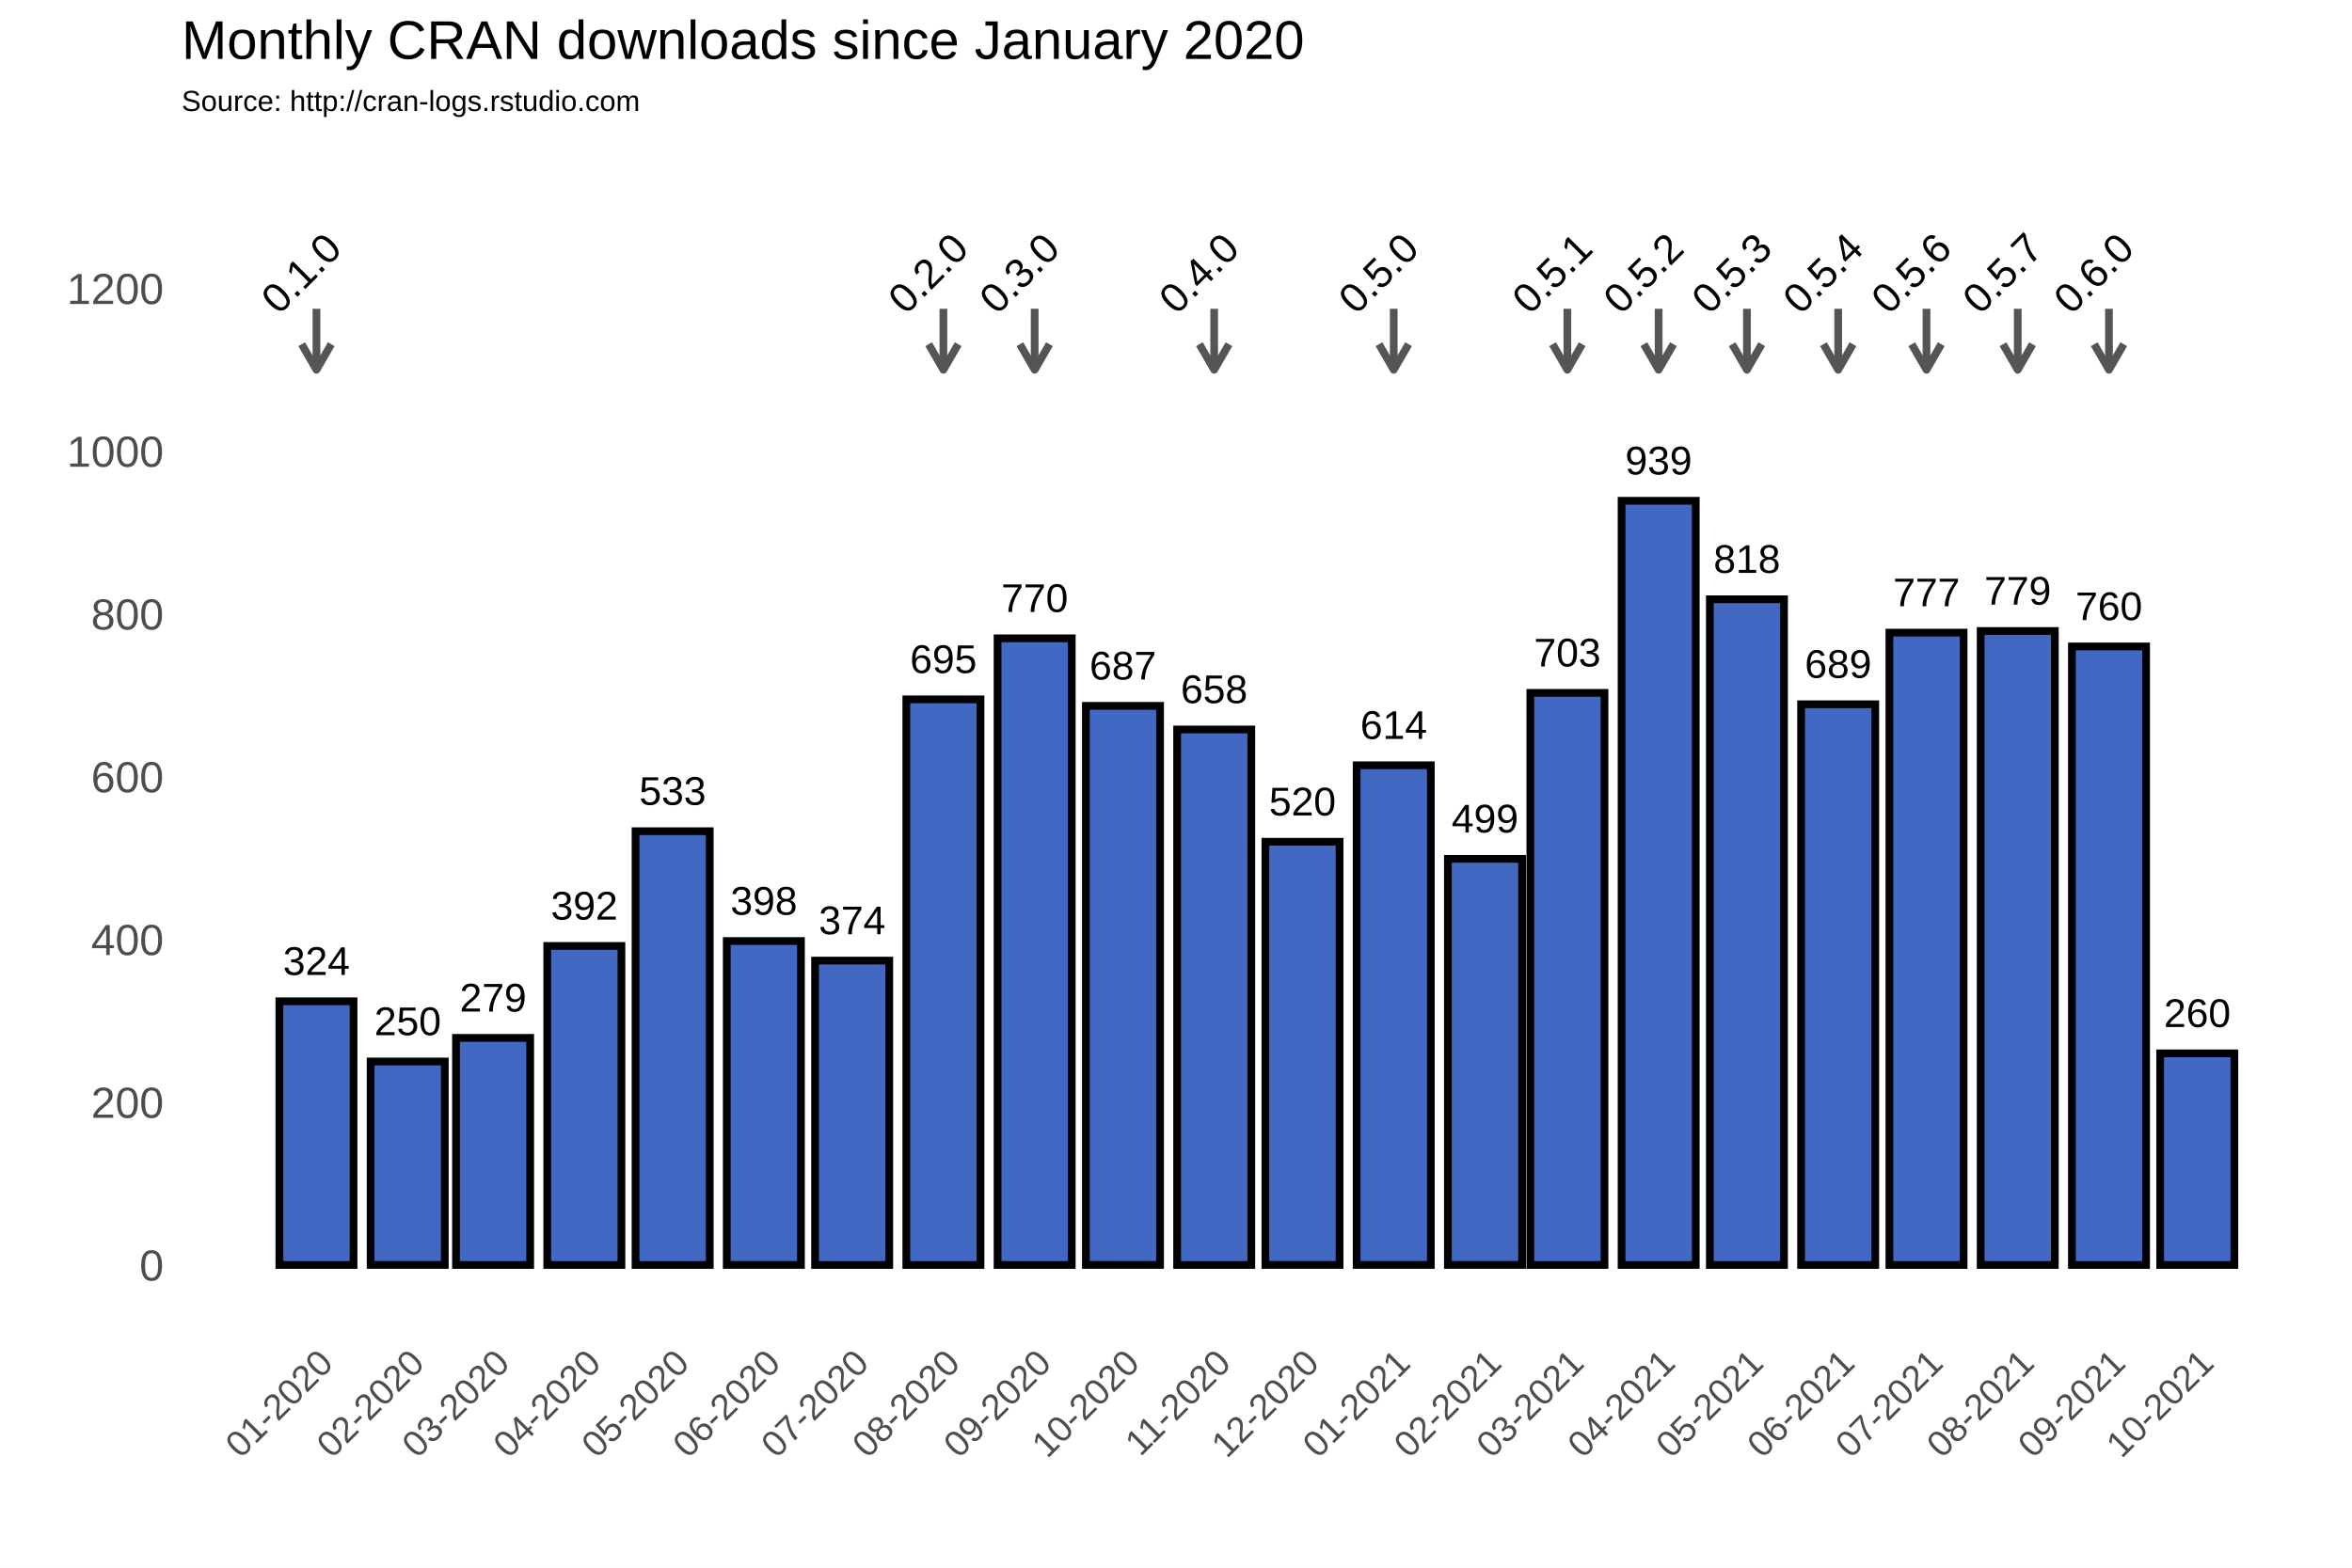
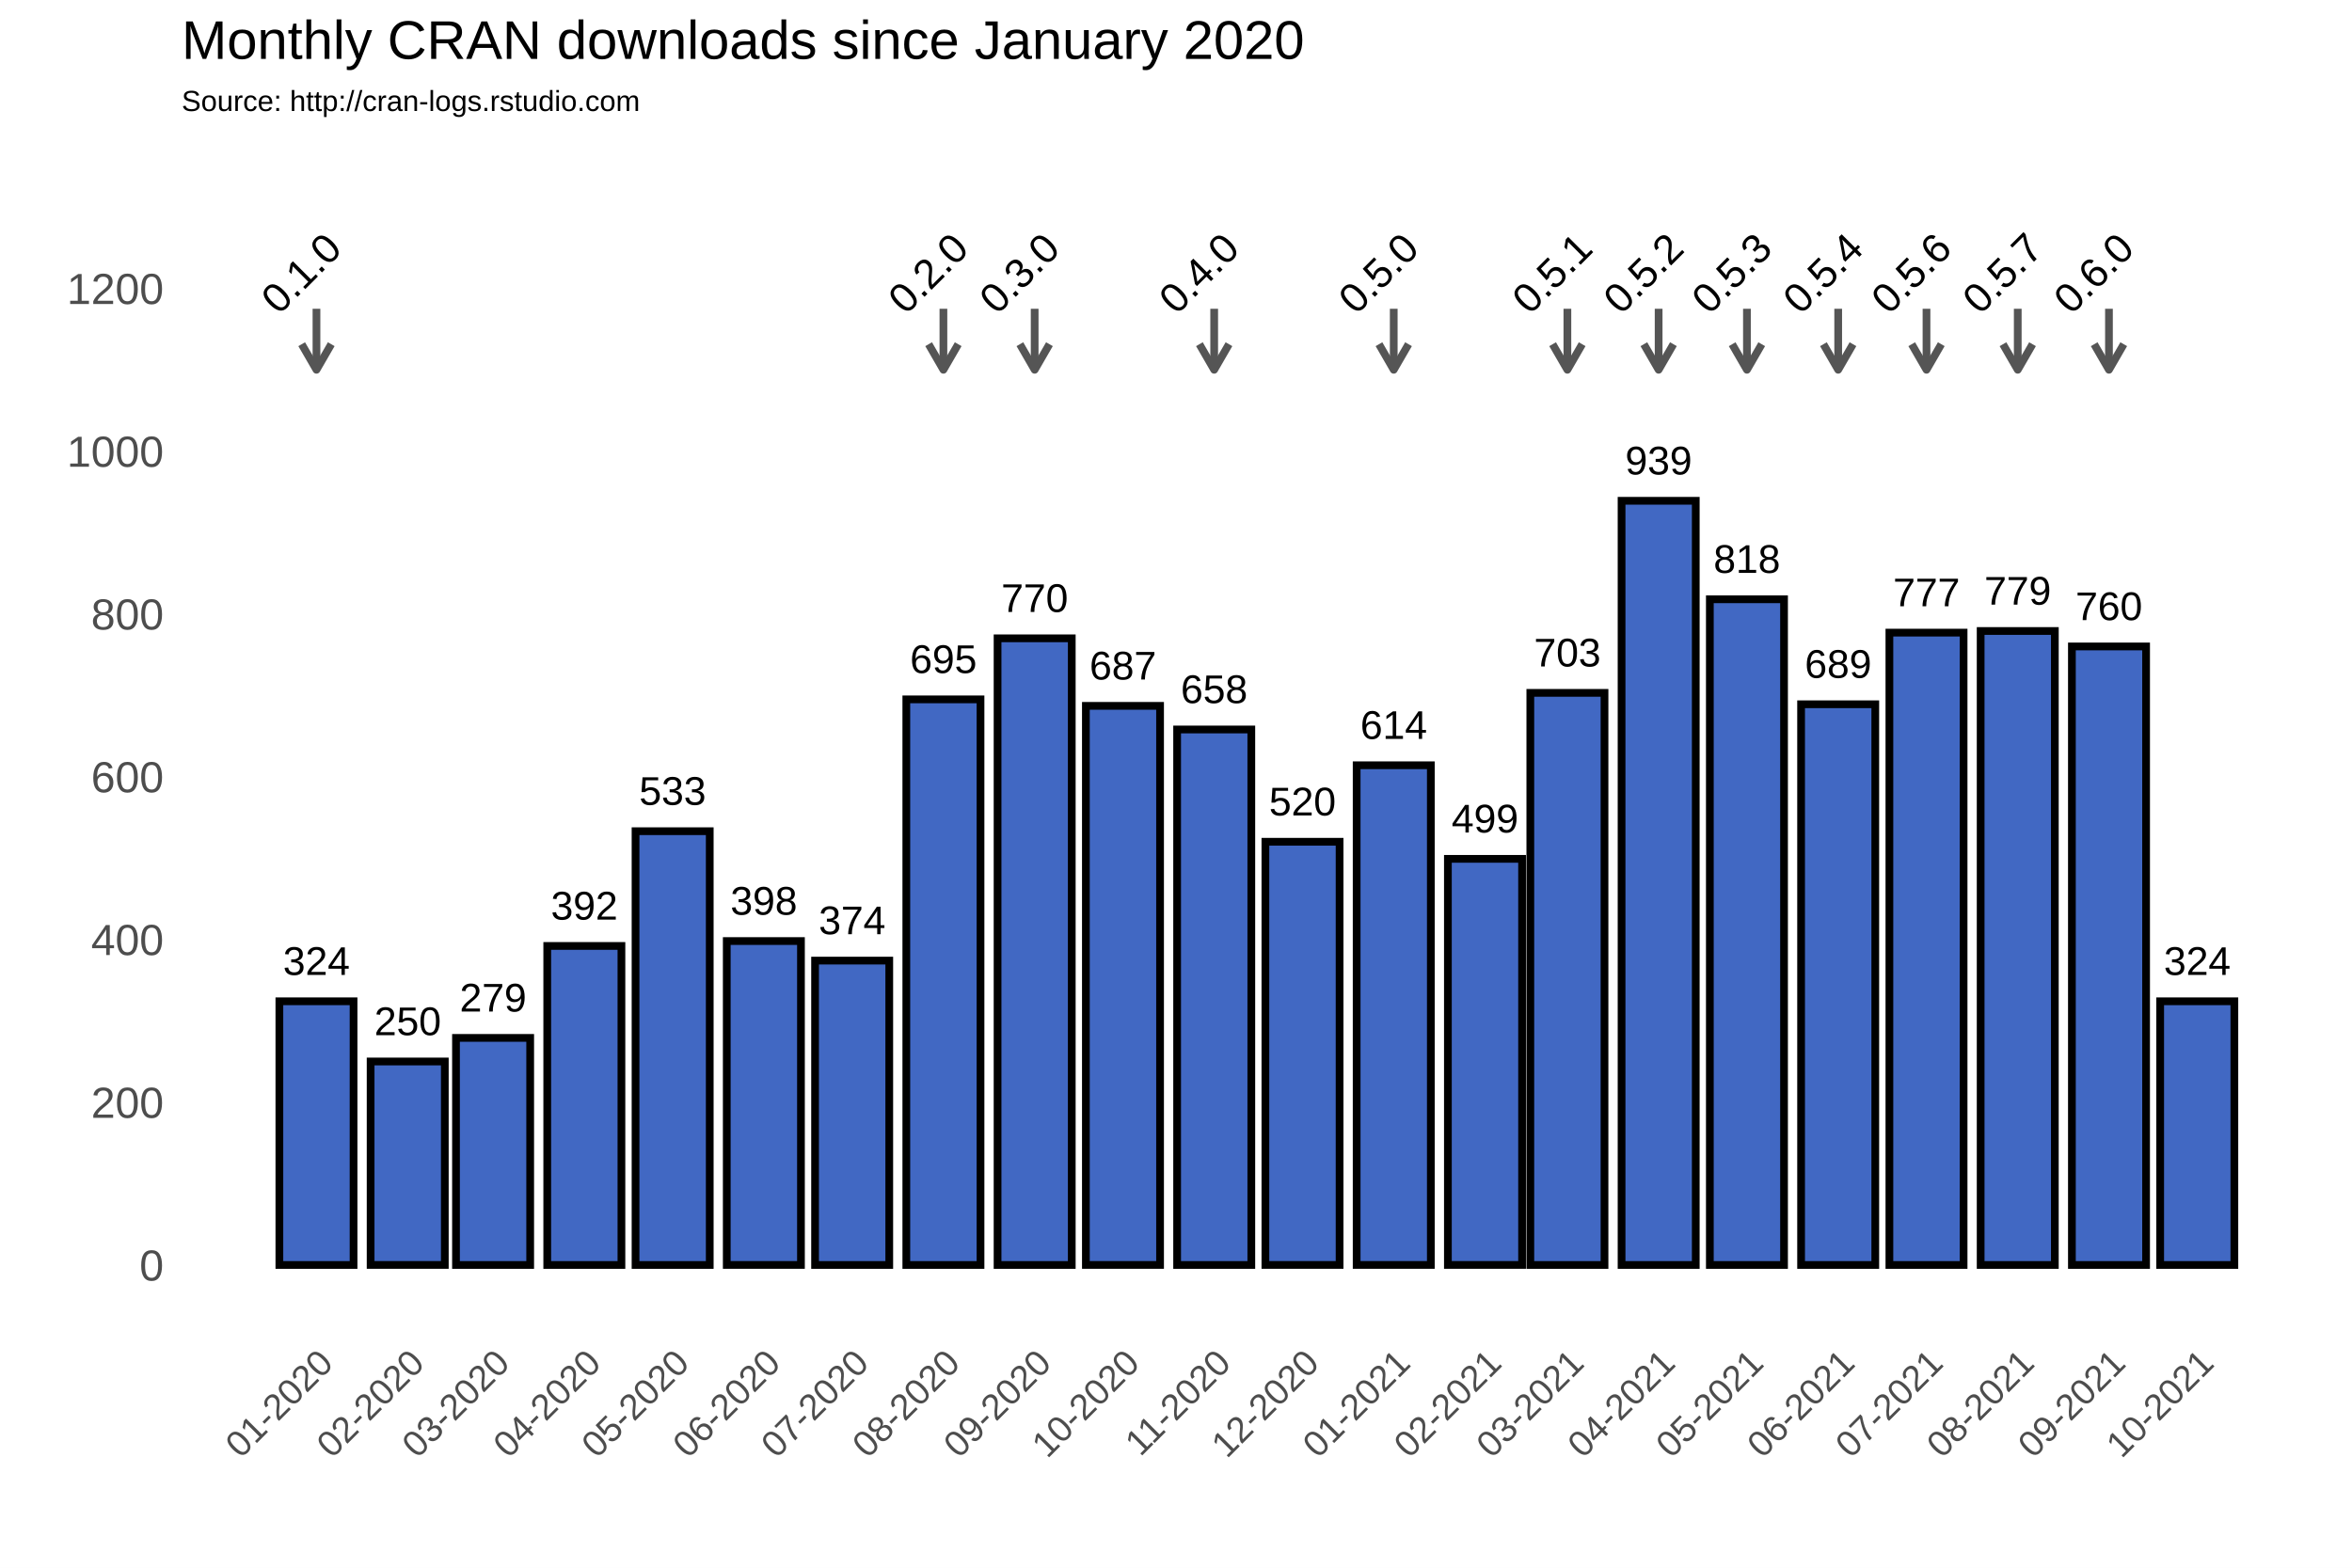
<svg xmlns="http://www.w3.org/2000/svg" class="svglite" width="648.00pt" height="432.00pt" viewBox="0 0 648.00 432.00">
  <defs>
    <style type="text/css">
    .svglite line, .svglite polyline, .svglite polygon, .svglite path, .svglite rect, .svglite circle {
      fill: none;
      stroke: #000000;
      stroke-linecap: round;
      stroke-linejoin: round;
      stroke-miterlimit: 10.00;
    }
  </style>
  </defs>
  <rect width="100%" height="100%" style="stroke: none; fill: #FFFFFF;" />
  <defs>
    <clipPath id="cpMC4wMHw2NDguMDB8MC4wMHw0MzIuMDA=">
      <rect x="0.00" y="0.00" width="648.00" height="432.00" />
    </clipPath>
  </defs>
  <g clip-path="url(#cpMC4wMHw2NDguMDB8MC4wMHw0MzIuMDA=)">
    <rect x="0.00" y="0.00" width="648.00" height="432.00" style="stroke-width: 1.07; stroke: #FFFFFF; fill: #FFFFFF;" />
  </g>
  <defs>
    <clipPath id="cpNTAuMDR8NjQyLjUyfDM3Ljc2fDM2My4zOA==">
      <rect x="50.04" y="37.76" width="592.48" height="325.62" />
    </clipPath>
  </defs>
  <g clip-path="url(#cpNTAuMDR8NjQyLjUyfDM3Ljc2fDM2My4zOA==)">
    <rect x="50.04" y="37.76" width="592.48" height="325.62" style="stroke-width: 1.07; stroke: none;" />
    <polyline points="50.04,326.15 642.52,326.15 " style="stroke-width: 0.53; stroke: #FFFFFF; stroke-linecap: butt;" />
    <polyline points="50.04,281.30 642.52,281.30 " style="stroke-width: 0.53; stroke: #FFFFFF; stroke-linecap: butt;" />
    <polyline points="50.04,236.45 642.52,236.45 " style="stroke-width: 0.53; stroke: #FFFFFF; stroke-linecap: butt;" />
    <polyline points="50.04,191.60 642.52,191.60 " style="stroke-width: 0.53; stroke: #FFFFFF; stroke-linecap: butt;" />
    <polyline points="50.04,146.75 642.52,146.75 " style="stroke-width: 0.53; stroke: #FFFFFF; stroke-linecap: butt;" />
    <polyline points="50.04,101.90 642.52,101.90 " style="stroke-width: 0.53; stroke: #FFFFFF; stroke-linecap: butt;" />
    <polyline points="50.04,57.04 642.52,57.04 " style="stroke-width: 0.53; stroke: #FFFFFF; stroke-linecap: butt;" />
    <polyline points="62.05,363.38 62.05,37.76 " style="stroke-width: 0.53; stroke: #FFFFFF; stroke-linecap: butt;" />
    <polyline points="74.62,363.38 74.62,37.76 " style="stroke-width: 0.53; stroke: #FFFFFF; stroke-linecap: butt;" />
    <polyline points="99.76,363.38 99.76,37.76 " style="stroke-width: 0.53; stroke: #FFFFFF; stroke-linecap: butt;" />
    <polyline points="124.09,363.38 124.09,37.76 " style="stroke-width: 0.53; stroke: #FFFFFF; stroke-linecap: butt;" />
    <polyline points="148.42,363.38 148.42,37.76 " style="stroke-width: 0.53; stroke: #FFFFFF; stroke-linecap: butt;" />
    <polyline points="173.15,363.38 173.15,37.76 " style="stroke-width: 0.53; stroke: #FFFFFF; stroke-linecap: butt;" />
    <polyline points="197.88,363.38 197.88,37.76 " style="stroke-width: 0.53; stroke: #FFFFFF; stroke-linecap: butt;" />
    <polyline points="222.62,363.38 222.62,37.76 " style="stroke-width: 0.53; stroke: #FFFFFF; stroke-linecap: butt;" />
    <polyline points="247.35,363.38 247.35,37.76 " style="stroke-width: 0.53; stroke: #FFFFFF; stroke-linecap: butt;" />
    <polyline points="272.49,363.38 272.49,37.76 " style="stroke-width: 0.53; stroke: #FFFFFF; stroke-linecap: butt;" />
    <polyline points="297.22,363.38 297.22,37.76 " style="stroke-width: 0.53; stroke: #FFFFFF; stroke-linecap: butt;" />
    <polyline points="321.95,363.38 321.95,37.76 " style="stroke-width: 0.53; stroke: #FFFFFF; stroke-linecap: butt;" />
    <polyline points="346.69,363.38 346.69,37.76 " style="stroke-width: 0.53; stroke: #FFFFFF; stroke-linecap: butt;" />
    <polyline points="371.42,363.38 371.42,37.76 " style="stroke-width: 0.53; stroke: #FFFFFF; stroke-linecap: butt;" />
    <polyline points="396.56,363.38 396.56,37.76 " style="stroke-width: 0.53; stroke: #FFFFFF; stroke-linecap: butt;" />
    <polyline points="420.48,363.38 420.48,37.76 " style="stroke-width: 0.53; stroke: #FFFFFF; stroke-linecap: butt;" />
    <polyline points="444.40,363.38 444.40,37.76 " style="stroke-width: 0.53; stroke: #FFFFFF; stroke-linecap: butt;" />
    <polyline points="469.14,363.38 469.14,37.76 " style="stroke-width: 0.53; stroke: #FFFFFF; stroke-linecap: butt;" />
    <polyline points="493.87,363.38 493.87,37.76 " style="stroke-width: 0.53; stroke: #FFFFFF; stroke-linecap: butt;" />
    <polyline points="518.60,363.38 518.60,37.76 " style="stroke-width: 0.53; stroke: #FFFFFF; stroke-linecap: butt;" />
    <polyline points="543.34,363.38 543.34,37.76 " style="stroke-width: 0.53; stroke: #FFFFFF; stroke-linecap: butt;" />
    <polyline points="568.48,363.38 568.48,37.76 " style="stroke-width: 0.53; stroke: #FFFFFF; stroke-linecap: butt;" />
    <polyline points="593.21,363.38 593.21,37.76 " style="stroke-width: 0.53; stroke: #FFFFFF; stroke-linecap: butt;" />
    <polyline points="617.94,363.38 617.94,37.76 " style="stroke-width: 0.53; stroke: #FFFFFF; stroke-linecap: butt;" />
    <polyline points="630.51,363.38 630.51,37.76 " style="stroke-width: 0.53; stroke: #FFFFFF; stroke-linecap: butt;" />
    <polyline points="50.04,348.58 642.52,348.58 " style="stroke-width: 1.07; stroke: #FFFFFF; stroke-linecap: butt;" />
    <polyline points="50.04,303.73 642.52,303.73 " style="stroke-width: 1.07; stroke: #FFFFFF; stroke-linecap: butt;" />
    <polyline points="50.04,258.88 642.52,258.88 " style="stroke-width: 1.07; stroke: #FFFFFF; stroke-linecap: butt;" />
    <polyline points="50.04,214.02 642.52,214.02 " style="stroke-width: 1.07; stroke: #FFFFFF; stroke-linecap: butt;" />
    <polyline points="50.04,169.17 642.52,169.17 " style="stroke-width: 1.07; stroke: #FFFFFF; stroke-linecap: butt;" />
    <polyline points="50.04,124.32 642.52,124.32 " style="stroke-width: 1.07; stroke: #FFFFFF; stroke-linecap: butt;" />
    <polyline points="50.04,79.47 642.52,79.47 " style="stroke-width: 1.07; stroke: #FFFFFF; stroke-linecap: butt;" />
    <polyline points="87.19,363.38 87.19,37.76 " style="stroke-width: 1.07; stroke: #FFFFFF; stroke-linecap: butt;" />
    <polyline points="112.33,363.38 112.33,37.76 " style="stroke-width: 1.07; stroke: #FFFFFF; stroke-linecap: butt;" />
    <polyline points="135.85,363.38 135.85,37.76 " style="stroke-width: 1.07; stroke: #FFFFFF; stroke-linecap: butt;" />
    <polyline points="160.99,363.38 160.99,37.76 " style="stroke-width: 1.07; stroke: #FFFFFF; stroke-linecap: butt;" />
    <polyline points="185.31,363.38 185.31,37.76 " style="stroke-width: 1.07; stroke: #FFFFFF; stroke-linecap: butt;" />
    <polyline points="210.45,363.38 210.45,37.76 " style="stroke-width: 1.07; stroke: #FFFFFF; stroke-linecap: butt;" />
    <polyline points="234.78,363.38 234.78,37.76 " style="stroke-width: 1.07; stroke: #FFFFFF; stroke-linecap: butt;" />
    <polyline points="259.92,363.38 259.92,37.76 " style="stroke-width: 1.07; stroke: #FFFFFF; stroke-linecap: butt;" />
    <polyline points="285.06,363.38 285.06,37.76 " style="stroke-width: 1.07; stroke: #FFFFFF; stroke-linecap: butt;" />
    <polyline points="309.38,363.38 309.38,37.76 " style="stroke-width: 1.07; stroke: #FFFFFF; stroke-linecap: butt;" />
    <polyline points="334.52,363.38 334.52,37.76 " style="stroke-width: 1.07; stroke: #FFFFFF; stroke-linecap: butt;" />
    <polyline points="358.85,363.38 358.85,37.76 " style="stroke-width: 1.07; stroke: #FFFFFF; stroke-linecap: butt;" />
    <polyline points="383.99,363.38 383.99,37.76 " style="stroke-width: 1.07; stroke: #FFFFFF; stroke-linecap: butt;" />
    <polyline points="409.13,363.38 409.13,37.76 " style="stroke-width: 1.07; stroke: #FFFFFF; stroke-linecap: butt;" />
    <polyline points="431.83,363.38 431.83,37.76 " style="stroke-width: 1.07; stroke: #FFFFFF; stroke-linecap: butt;" />
    <polyline points="456.97,363.38 456.97,37.76 " style="stroke-width: 1.07; stroke: #FFFFFF; stroke-linecap: butt;" />
    <polyline points="481.30,363.38 481.30,37.76 " style="stroke-width: 1.07; stroke: #FFFFFF; stroke-linecap: butt;" />
    <polyline points="506.44,363.38 506.44,37.76 " style="stroke-width: 1.07; stroke: #FFFFFF; stroke-linecap: butt;" />
    <polyline points="530.77,363.38 530.77,37.76 " style="stroke-width: 1.07; stroke: #FFFFFF; stroke-linecap: butt;" />
    <polyline points="555.91,363.38 555.91,37.76 " style="stroke-width: 1.07; stroke: #FFFFFF; stroke-linecap: butt;" />
    <polyline points="581.04,363.38 581.04,37.76 " style="stroke-width: 1.07; stroke: #FFFFFF; stroke-linecap: butt;" />
    <polyline points="605.37,363.38 605.37,37.76 " style="stroke-width: 1.07; stroke: #FFFFFF; stroke-linecap: butt;" />
    <rect x="76.97" y="275.92" width="20.44" height="72.66" style="stroke-width: 2.13; stroke-linecap: square; stroke-linejoin: miter; fill: #4168C3;" />
    <rect x="102.11" y="292.51" width="20.44" height="56.06" style="stroke-width: 2.13; stroke-linecap: square; stroke-linejoin: miter; fill: #4168C3;" />
    <rect x="125.63" y="286.01" width="20.44" height="62.57" style="stroke-width: 2.13; stroke-linecap: square; stroke-linejoin: miter; fill: #4168C3;" />
    <rect x="150.77" y="260.67" width="20.44" height="87.91" style="stroke-width: 2.13; stroke-linecap: square; stroke-linejoin: miter; fill: #4168C3;" />
    <rect x="175.10" y="229.05" width="20.44" height="119.53" style="stroke-width: 2.13; stroke-linecap: square; stroke-linejoin: miter; fill: #4168C3;" />
    <rect x="200.23" y="259.32" width="20.44" height="89.25" style="stroke-width: 2.13; stroke-linecap: square; stroke-linejoin: miter; fill: #4168C3;" />
    <rect x="224.56" y="264.71" width="20.44" height="83.87" style="stroke-width: 2.13; stroke-linecap: square; stroke-linejoin: miter; fill: #4168C3;" />
    <rect x="249.70" y="192.72" width="20.44" height="155.86" style="stroke-width: 2.13; stroke-linecap: square; stroke-linejoin: miter; fill: #4168C3;" />
    <rect x="274.84" y="175.90" width="20.44" height="172.68" style="stroke-width: 2.13; stroke-linecap: square; stroke-linejoin: miter; fill: #4168C3;" />
    <rect x="299.17" y="194.51" width="20.44" height="154.06" style="stroke-width: 2.13; stroke-linecap: square; stroke-linejoin: miter; fill: #4168C3;" />
    <rect x="324.31" y="201.02" width="20.44" height="147.56" style="stroke-width: 2.13; stroke-linecap: square; stroke-linejoin: miter; fill: #4168C3;" />
    <rect x="348.63" y="231.96" width="20.44" height="116.61" style="stroke-width: 2.13; stroke-linecap: square; stroke-linejoin: miter; fill: #4168C3;" />
    <rect x="373.77" y="210.88" width="20.44" height="137.69" style="stroke-width: 2.13; stroke-linecap: square; stroke-linejoin: miter; fill: #4168C3;" />
    <rect x="398.91" y="236.67" width="20.44" height="111.90" style="stroke-width: 2.13; stroke-linecap: square; stroke-linejoin: miter; fill: #4168C3;" />
    <rect x="421.62" y="190.93" width="20.44" height="157.65" style="stroke-width: 2.13; stroke-linecap: square; stroke-linejoin: miter; fill: #4168C3;" />
    <rect x="446.76" y="138.00" width="20.44" height="210.58" style="stroke-width: 2.13; stroke-linecap: square; stroke-linejoin: miter; fill: #4168C3;" />
    <rect x="471.08" y="165.14" width="20.44" height="183.44" style="stroke-width: 2.13; stroke-linecap: square; stroke-linejoin: miter; fill: #4168C3;" />
    <rect x="496.22" y="194.07" width="20.44" height="154.51" style="stroke-width: 2.13; stroke-linecap: square; stroke-linejoin: miter; fill: #4168C3;" />
    <rect x="520.55" y="174.33" width="20.44" height="174.25" style="stroke-width: 2.13; stroke-linecap: square; stroke-linejoin: miter; fill: #4168C3;" />
    <rect x="545.69" y="173.88" width="20.44" height="174.70" style="stroke-width: 2.13; stroke-linecap: square; stroke-linejoin: miter; fill: #4168C3;" />
    <rect x="570.83" y="178.14" width="20.44" height="170.44" style="stroke-width: 2.13; stroke-linecap: square; stroke-linejoin: miter; fill: #4168C3;" />
-     <rect x="595.15" y="290.27" width="20.44" height="58.31" style="stroke-width: 2.13; stroke-linecap: square; stroke-linejoin: miter; fill: #4168C3;" />
+     <rect x="595.15" y="275.92" width="20.44" height="72.66" style="stroke-width: 2.13; stroke-linecap: square; stroke-linejoin: miter; fill: #4168C3;" />
    <text x="87.19" y="268.66" text-anchor="middle" style="font-size: 11.04px; font-family: Arial;" textLength="18.40px" lengthAdjust="spacingAndGlyphs">324</text>
    <text x="112.33" y="285.25" text-anchor="middle" style="font-size: 11.04px; font-family: Arial;" textLength="18.40px" lengthAdjust="spacingAndGlyphs">250</text>
    <text x="135.85" y="278.75" text-anchor="middle" style="font-size: 11.04px; font-family: Arial;" textLength="18.40px" lengthAdjust="spacingAndGlyphs">279</text>
    <text x="160.99" y="253.41" text-anchor="middle" style="font-size: 11.04px; font-family: Arial;" textLength="18.40px" lengthAdjust="spacingAndGlyphs">392</text>
    <text x="185.31" y="221.79" text-anchor="middle" style="font-size: 11.04px; font-family: Arial;" textLength="18.40px" lengthAdjust="spacingAndGlyphs">533</text>
    <text x="210.45" y="252.06" text-anchor="middle" style="font-size: 11.04px; font-family: Arial;" textLength="18.40px" lengthAdjust="spacingAndGlyphs">398</text>
    <text x="234.78" y="257.44" text-anchor="middle" style="font-size: 11.04px; font-family: Arial;" textLength="18.40px" lengthAdjust="spacingAndGlyphs">374</text>
    <text x="259.92" y="185.46" text-anchor="middle" style="font-size: 11.04px; font-family: Arial;" textLength="18.40px" lengthAdjust="spacingAndGlyphs">695</text>
    <text x="285.06" y="168.64" text-anchor="middle" style="font-size: 11.04px; font-family: Arial;" textLength="18.40px" lengthAdjust="spacingAndGlyphs">770</text>
    <text x="309.38" y="187.25" text-anchor="middle" style="font-size: 11.04px; font-family: Arial;" textLength="18.40px" lengthAdjust="spacingAndGlyphs">687</text>
    <text x="334.52" y="193.75" text-anchor="middle" style="font-size: 11.04px; font-family: Arial;" textLength="18.40px" lengthAdjust="spacingAndGlyphs">658</text>
    <text x="358.85" y="224.70" text-anchor="middle" style="font-size: 11.04px; font-family: Arial;" textLength="18.40px" lengthAdjust="spacingAndGlyphs">520</text>
    <text x="383.99" y="203.62" text-anchor="middle" style="font-size: 11.04px; font-family: Arial;" textLength="18.40px" lengthAdjust="spacingAndGlyphs">614</text>
    <text x="409.13" y="229.41" text-anchor="middle" style="font-size: 11.04px; font-family: Arial;" textLength="18.40px" lengthAdjust="spacingAndGlyphs">499</text>
    <text x="431.83" y="183.66" text-anchor="middle" style="font-size: 11.04px; font-family: Arial;" textLength="18.40px" lengthAdjust="spacingAndGlyphs">703</text>
    <text x="456.97" y="130.74" text-anchor="middle" style="font-size: 11.04px; font-family: Arial;" textLength="18.40px" lengthAdjust="spacingAndGlyphs">939</text>
    <text x="481.30" y="157.87" text-anchor="middle" style="font-size: 11.04px; font-family: Arial;" textLength="18.40px" lengthAdjust="spacingAndGlyphs">818</text>
    <text x="506.44" y="186.80" text-anchor="middle" style="font-size: 11.04px; font-family: Arial;" textLength="18.40px" lengthAdjust="spacingAndGlyphs">689</text>
    <text x="530.77" y="167.07" text-anchor="middle" style="font-size: 11.04px; font-family: Arial;" textLength="18.40px" lengthAdjust="spacingAndGlyphs">777</text>
    <text x="555.91" y="166.62" text-anchor="middle" style="font-size: 11.04px; font-family: Arial;" textLength="18.40px" lengthAdjust="spacingAndGlyphs">779</text>
    <text x="581.04" y="170.88" text-anchor="middle" style="font-size: 11.04px; font-family: Arial;" textLength="18.40px" lengthAdjust="spacingAndGlyphs">760</text>
-     <text x="605.37" y="283.01" text-anchor="middle" style="font-size: 11.04px; font-family: Arial;" textLength="18.40px" lengthAdjust="spacingAndGlyphs">260</text>
+     <text x="605.37" y="268.66" text-anchor="middle" style="font-size: 11.04px; font-family: Arial;" textLength="18.40px" lengthAdjust="spacingAndGlyphs">324</text>
    <line x1="87.19" y1="85.08" x2="87.19" y2="101.90" style="stroke-width: 2.13; stroke: #555555; stroke-linecap: butt;" />
    <polyline points="83.12,94.85 87.19,101.90 91.26,94.85 " style="stroke-width: 2.13; stroke: #555555; stroke-linecap: butt;" />
    <line x1="259.92" y1="85.08" x2="259.92" y2="101.90" style="stroke-width: 2.13; stroke: #555555; stroke-linecap: butt;" />
    <polyline points="255.85,94.85 259.92,101.90 263.99,94.85 " style="stroke-width: 2.13; stroke: #555555; stroke-linecap: butt;" />
    <line x1="285.06" y1="85.08" x2="285.06" y2="101.90" style="stroke-width: 2.13; stroke: #555555; stroke-linecap: butt;" />
    <polyline points="280.99,94.85 285.06,101.90 289.13,94.85 " style="stroke-width: 2.13; stroke: #555555; stroke-linecap: butt;" />
    <line x1="334.52" y1="85.08" x2="334.52" y2="101.90" style="stroke-width: 2.13; stroke: #555555; stroke-linecap: butt;" />
    <polyline points="330.45,94.85 334.52,101.90 338.59,94.85 " style="stroke-width: 2.13; stroke: #555555; stroke-linecap: butt;" />
    <line x1="383.99" y1="85.08" x2="383.99" y2="101.90" style="stroke-width: 2.13; stroke: #555555; stroke-linecap: butt;" />
    <polyline points="379.92,94.85 383.99,101.90 388.06,94.85 " style="stroke-width: 2.13; stroke: #555555; stroke-linecap: butt;" />
    <line x1="431.83" y1="85.08" x2="431.83" y2="101.90" style="stroke-width: 2.13; stroke: #555555; stroke-linecap: butt;" />
    <polyline points="427.76,94.85 431.83,101.90 435.90,94.85 " style="stroke-width: 2.13; stroke: #555555; stroke-linecap: butt;" />
    <line x1="456.97" y1="85.08" x2="456.97" y2="101.90" style="stroke-width: 2.13; stroke: #555555; stroke-linecap: butt;" />
    <polyline points="452.90,94.85 456.97,101.90 461.04,94.85 " style="stroke-width: 2.13; stroke: #555555; stroke-linecap: butt;" />
    <line x1="481.30" y1="85.08" x2="481.30" y2="101.90" style="stroke-width: 2.13; stroke: #555555; stroke-linecap: butt;" />
    <polyline points="477.23,94.85 481.30,101.90 485.37,94.85 " style="stroke-width: 2.13; stroke: #555555; stroke-linecap: butt;" />
    <line x1="506.44" y1="85.08" x2="506.44" y2="101.90" style="stroke-width: 2.13; stroke: #555555; stroke-linecap: butt;" />
    <polyline points="502.37,94.85 506.44,101.90 510.51,94.85 " style="stroke-width: 2.13; stroke: #555555; stroke-linecap: butt;" />
    <line x1="530.77" y1="85.08" x2="530.77" y2="101.90" style="stroke-width: 2.13; stroke: #555555; stroke-linecap: butt;" />
    <polyline points="526.70,94.85 530.77,101.90 534.84,94.85 " style="stroke-width: 2.13; stroke: #555555; stroke-linecap: butt;" />
    <line x1="555.91" y1="85.08" x2="555.91" y2="101.90" style="stroke-width: 2.13; stroke: #555555; stroke-linecap: butt;" />
    <polyline points="551.84,94.85 555.91,101.90 559.98,94.85 " style="stroke-width: 2.13; stroke: #555555; stroke-linecap: butt;" />
    <line x1="581.04" y1="85.08" x2="581.04" y2="101.90" style="stroke-width: 2.13; stroke: #555555; stroke-linecap: butt;" />
    <polyline points="576.97,94.85 581.04,101.90 585.11,94.85 " style="stroke-width: 2.13; stroke: #555555; stroke-linecap: butt;" />
    <text transform="translate(85.75,78.03) rotate(-45)" text-anchor="middle" style="font-size: 11.38px; font-family: Arial;" textLength="25.31px" lengthAdjust="spacingAndGlyphs">0.1.0</text>
    <text transform="translate(258.48,78.03) rotate(-45)" text-anchor="middle" style="font-size: 11.38px; font-family: Arial;" textLength="25.31px" lengthAdjust="spacingAndGlyphs">0.2.0</text>
    <text transform="translate(283.62,78.03) rotate(-45)" text-anchor="middle" style="font-size: 11.38px; font-family: Arial;" textLength="25.31px" lengthAdjust="spacingAndGlyphs">0.3.0</text>
    <text transform="translate(333.08,78.03) rotate(-45)" text-anchor="middle" style="font-size: 11.38px; font-family: Arial;" textLength="25.31px" lengthAdjust="spacingAndGlyphs">0.4.0</text>
    <text transform="translate(382.55,78.03) rotate(-45)" text-anchor="middle" style="font-size: 11.38px; font-family: Arial;" textLength="25.31px" lengthAdjust="spacingAndGlyphs">0.5.0</text>
    <text transform="translate(430.39,78.03) rotate(-45)" text-anchor="middle" style="font-size: 11.38px; font-family: Arial;" textLength="25.31px" lengthAdjust="spacingAndGlyphs">0.5.1</text>
    <text transform="translate(455.53,78.03) rotate(-45)" text-anchor="middle" style="font-size: 11.38px; font-family: Arial;" textLength="25.31px" lengthAdjust="spacingAndGlyphs">0.5.2</text>
    <text transform="translate(479.86,78.03) rotate(-45)" text-anchor="middle" style="font-size: 11.38px; font-family: Arial;" textLength="25.31px" lengthAdjust="spacingAndGlyphs">0.5.3</text>
    <text transform="translate(505.00,78.03) rotate(-45)" text-anchor="middle" style="font-size: 11.38px; font-family: Arial;" textLength="25.31px" lengthAdjust="spacingAndGlyphs">0.5.4</text>
    <text transform="translate(529.33,78.03) rotate(-45)" text-anchor="middle" style="font-size: 11.38px; font-family: Arial;" textLength="25.31px" lengthAdjust="spacingAndGlyphs">0.5.6</text>
    <text transform="translate(554.47,78.03) rotate(-45)" text-anchor="middle" style="font-size: 11.38px; font-family: Arial;" textLength="25.31px" lengthAdjust="spacingAndGlyphs">0.5.7</text>
    <text transform="translate(579.60,78.03) rotate(-45)" text-anchor="middle" style="font-size: 11.38px; font-family: Arial;" textLength="25.31px" lengthAdjust="spacingAndGlyphs">0.6.0</text>
  </g>
  <g clip-path="url(#cpMC4wMHw2NDguMDB8MC4wMHw0MzIuMDA=)">
    <text x="45.11" y="352.88" text-anchor="end" style="font-size: 12.00px; fill: #4D4D4D; font-family: Arial;" textLength="6.67px" lengthAdjust="spacingAndGlyphs">0</text>
    <text x="45.11" y="308.03" text-anchor="end" style="font-size: 12.00px; fill: #4D4D4D; font-family: Arial;" textLength="20.02px" lengthAdjust="spacingAndGlyphs">200</text>
    <text x="45.11" y="263.17" text-anchor="end" style="font-size: 12.00px; fill: #4D4D4D; font-family: Arial;" textLength="20.02px" lengthAdjust="spacingAndGlyphs">400</text>
    <text x="45.11" y="218.32" text-anchor="end" style="font-size: 12.00px; fill: #4D4D4D; font-family: Arial;" textLength="20.02px" lengthAdjust="spacingAndGlyphs">600</text>
    <text x="45.11" y="173.47" text-anchor="end" style="font-size: 12.00px; fill: #4D4D4D; font-family: Arial;" textLength="20.02px" lengthAdjust="spacingAndGlyphs">800</text>
    <text x="45.11" y="128.62" text-anchor="end" style="font-size: 12.00px; fill: #4D4D4D; font-family: Arial;" textLength="26.70px" lengthAdjust="spacingAndGlyphs">1000</text>
    <text x="45.11" y="83.77" text-anchor="end" style="font-size: 12.00px; fill: #4D4D4D; font-family: Arial;" textLength="26.70px" lengthAdjust="spacingAndGlyphs">1200</text>
    <text transform="translate(92.26,376.17) rotate(-45)" text-anchor="end" style="font-size: 10.00px; fill: #4D4D4D; font-family: Arial;" textLength="36.73px" lengthAdjust="spacingAndGlyphs">01-2020</text>
    <text transform="translate(117.40,376.17) rotate(-45)" text-anchor="end" style="font-size: 10.00px; fill: #4D4D4D; font-family: Arial;" textLength="36.73px" lengthAdjust="spacingAndGlyphs">02-2020</text>
    <text transform="translate(140.91,376.17) rotate(-45)" text-anchor="end" style="font-size: 10.00px; fill: #4D4D4D; font-family: Arial;" textLength="36.73px" lengthAdjust="spacingAndGlyphs">03-2020</text>
    <text transform="translate(166.05,376.17) rotate(-45)" text-anchor="end" style="font-size: 10.00px; fill: #4D4D4D; font-family: Arial;" textLength="36.73px" lengthAdjust="spacingAndGlyphs">04-2020</text>
    <text transform="translate(190.38,376.17) rotate(-45)" text-anchor="end" style="font-size: 10.00px; fill: #4D4D4D; font-family: Arial;" textLength="36.73px" lengthAdjust="spacingAndGlyphs">05-2020</text>
    <text transform="translate(215.52,376.17) rotate(-45)" text-anchor="end" style="font-size: 10.00px; fill: #4D4D4D; font-family: Arial;" textLength="36.73px" lengthAdjust="spacingAndGlyphs">06-2020</text>
    <text transform="translate(239.85,376.17) rotate(-45)" text-anchor="end" style="font-size: 10.00px; fill: #4D4D4D; font-family: Arial;" textLength="36.73px" lengthAdjust="spacingAndGlyphs">07-2020</text>
    <text transform="translate(264.98,376.17) rotate(-45)" text-anchor="end" style="font-size: 10.00px; fill: #4D4D4D; font-family: Arial;" textLength="36.73px" lengthAdjust="spacingAndGlyphs">08-2020</text>
    <text transform="translate(290.12,376.17) rotate(-45)" text-anchor="end" style="font-size: 10.00px; fill: #4D4D4D; font-family: Arial;" textLength="36.73px" lengthAdjust="spacingAndGlyphs">09-2020</text>
    <text transform="translate(314.45,376.17) rotate(-45)" text-anchor="end" style="font-size: 10.00px; fill: #4D4D4D; font-family: Arial;" textLength="36.73px" lengthAdjust="spacingAndGlyphs">10-2020</text>
    <text transform="translate(339.59,376.17) rotate(-45)" text-anchor="end" style="font-size: 10.00px; fill: #4D4D4D; font-family: Arial;" textLength="35.99px" lengthAdjust="spacingAndGlyphs">11-2020</text>
    <text transform="translate(363.92,376.17) rotate(-45)" text-anchor="end" style="font-size: 10.00px; fill: #4D4D4D; font-family: Arial;" textLength="36.73px" lengthAdjust="spacingAndGlyphs">12-2020</text>
    <text transform="translate(389.06,376.17) rotate(-45)" text-anchor="end" style="font-size: 10.00px; fill: #4D4D4D; font-family: Arial;" textLength="36.73px" lengthAdjust="spacingAndGlyphs">01-2021</text>
    <text transform="translate(414.19,376.17) rotate(-45)" text-anchor="end" style="font-size: 10.00px; fill: #4D4D4D; font-family: Arial;" textLength="36.73px" lengthAdjust="spacingAndGlyphs">02-2021</text>
    <text transform="translate(436.90,376.17) rotate(-45)" text-anchor="end" style="font-size: 10.00px; fill: #4D4D4D; font-family: Arial;" textLength="36.73px" lengthAdjust="spacingAndGlyphs">03-2021</text>
    <text transform="translate(462.04,376.17) rotate(-45)" text-anchor="end" style="font-size: 10.00px; fill: #4D4D4D; font-family: Arial;" textLength="36.73px" lengthAdjust="spacingAndGlyphs">04-2021</text>
    <text transform="translate(486.37,376.17) rotate(-45)" text-anchor="end" style="font-size: 10.00px; fill: #4D4D4D; font-family: Arial;" textLength="36.73px" lengthAdjust="spacingAndGlyphs">05-2021</text>
    <text transform="translate(511.51,376.17) rotate(-45)" text-anchor="end" style="font-size: 10.00px; fill: #4D4D4D; font-family: Arial;" textLength="36.73px" lengthAdjust="spacingAndGlyphs">06-2021</text>
    <text transform="translate(535.83,376.17) rotate(-45)" text-anchor="end" style="font-size: 10.00px; fill: #4D4D4D; font-family: Arial;" textLength="36.73px" lengthAdjust="spacingAndGlyphs">07-2021</text>
    <text transform="translate(560.97,376.17) rotate(-45)" text-anchor="end" style="font-size: 10.00px; fill: #4D4D4D; font-family: Arial;" textLength="36.73px" lengthAdjust="spacingAndGlyphs">08-2021</text>
    <text transform="translate(586.11,376.17) rotate(-45)" text-anchor="end" style="font-size: 10.00px; fill: #4D4D4D; font-family: Arial;" textLength="36.73px" lengthAdjust="spacingAndGlyphs">09-2021</text>
    <text transform="translate(610.44,376.17) rotate(-45)" text-anchor="end" style="font-size: 10.00px; fill: #4D4D4D; font-family: Arial;" textLength="36.73px" lengthAdjust="spacingAndGlyphs">10-2021</text>
    <text x="50.04" y="30.59" style="font-size: 8.00px; font-family: Arial;" textLength="126.32px" lengthAdjust="spacingAndGlyphs">Source: http://cran-logs.rstudio.com</text>
    <text x="50.04" y="16.22" style="font-size: 15.00px; font-family: Arial;" textLength="309.25px" lengthAdjust="spacingAndGlyphs">Monthly CRAN downloads since January 2020</text>
  </g>
</svg>
